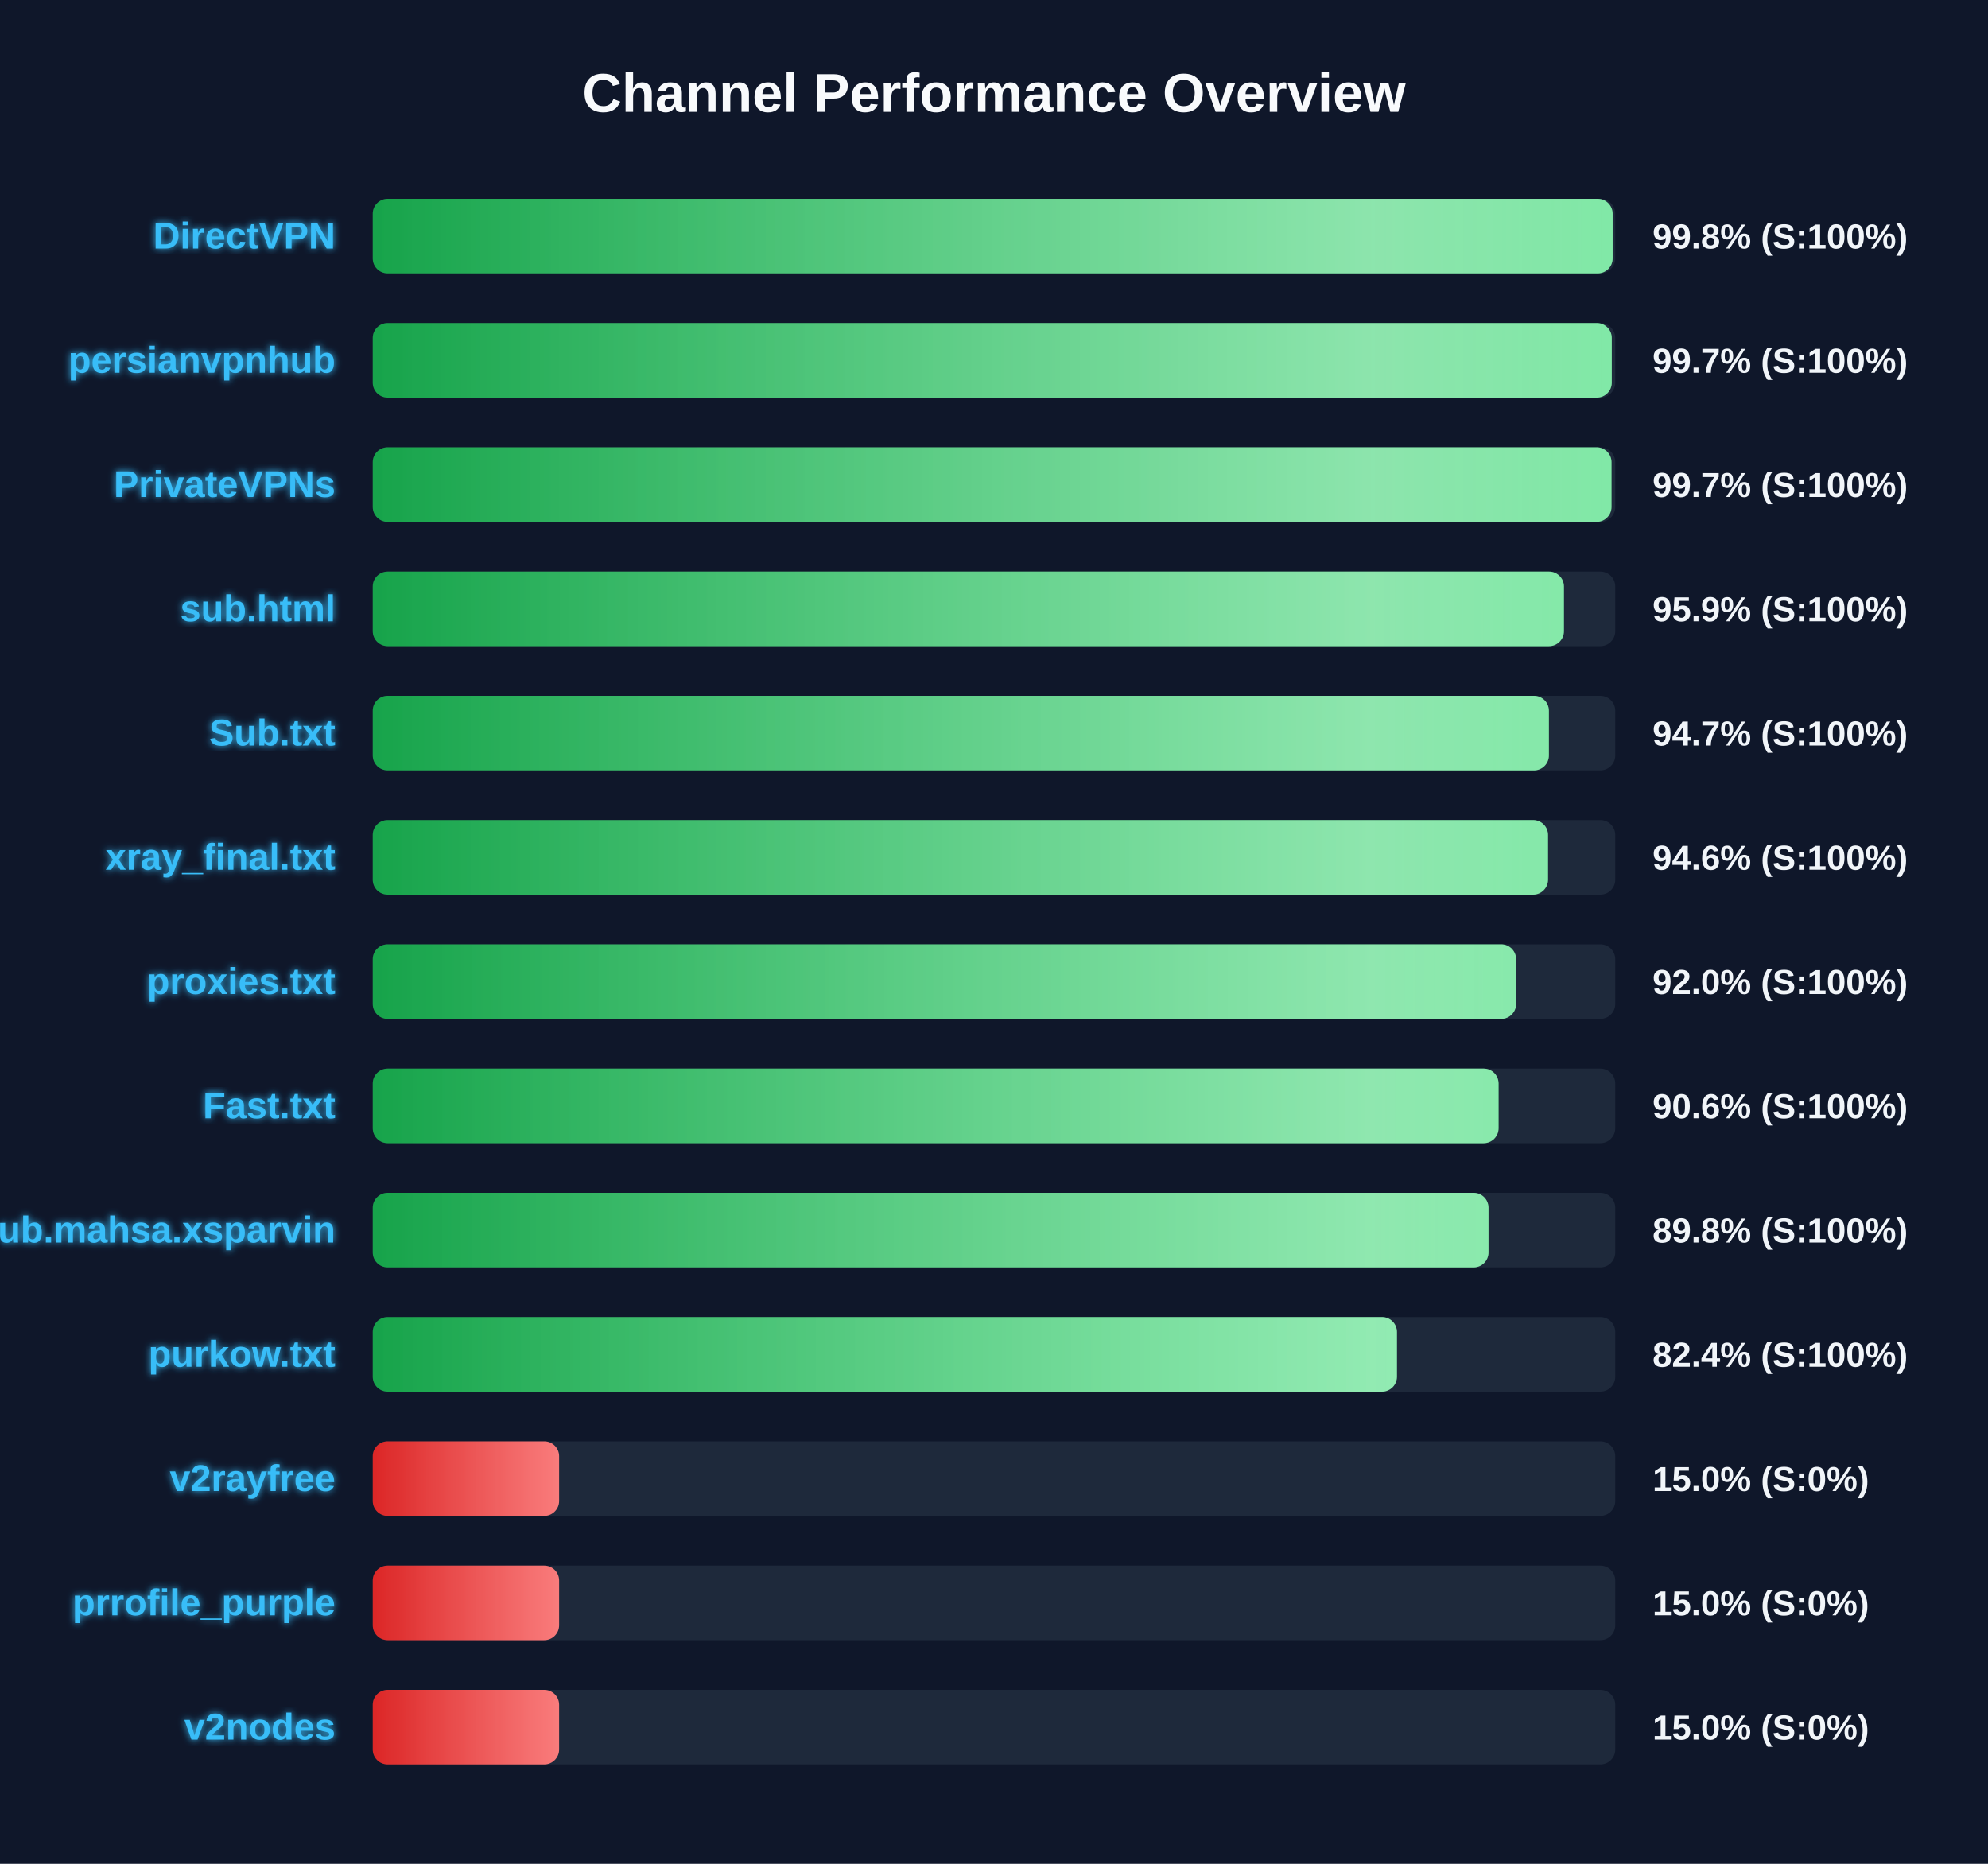
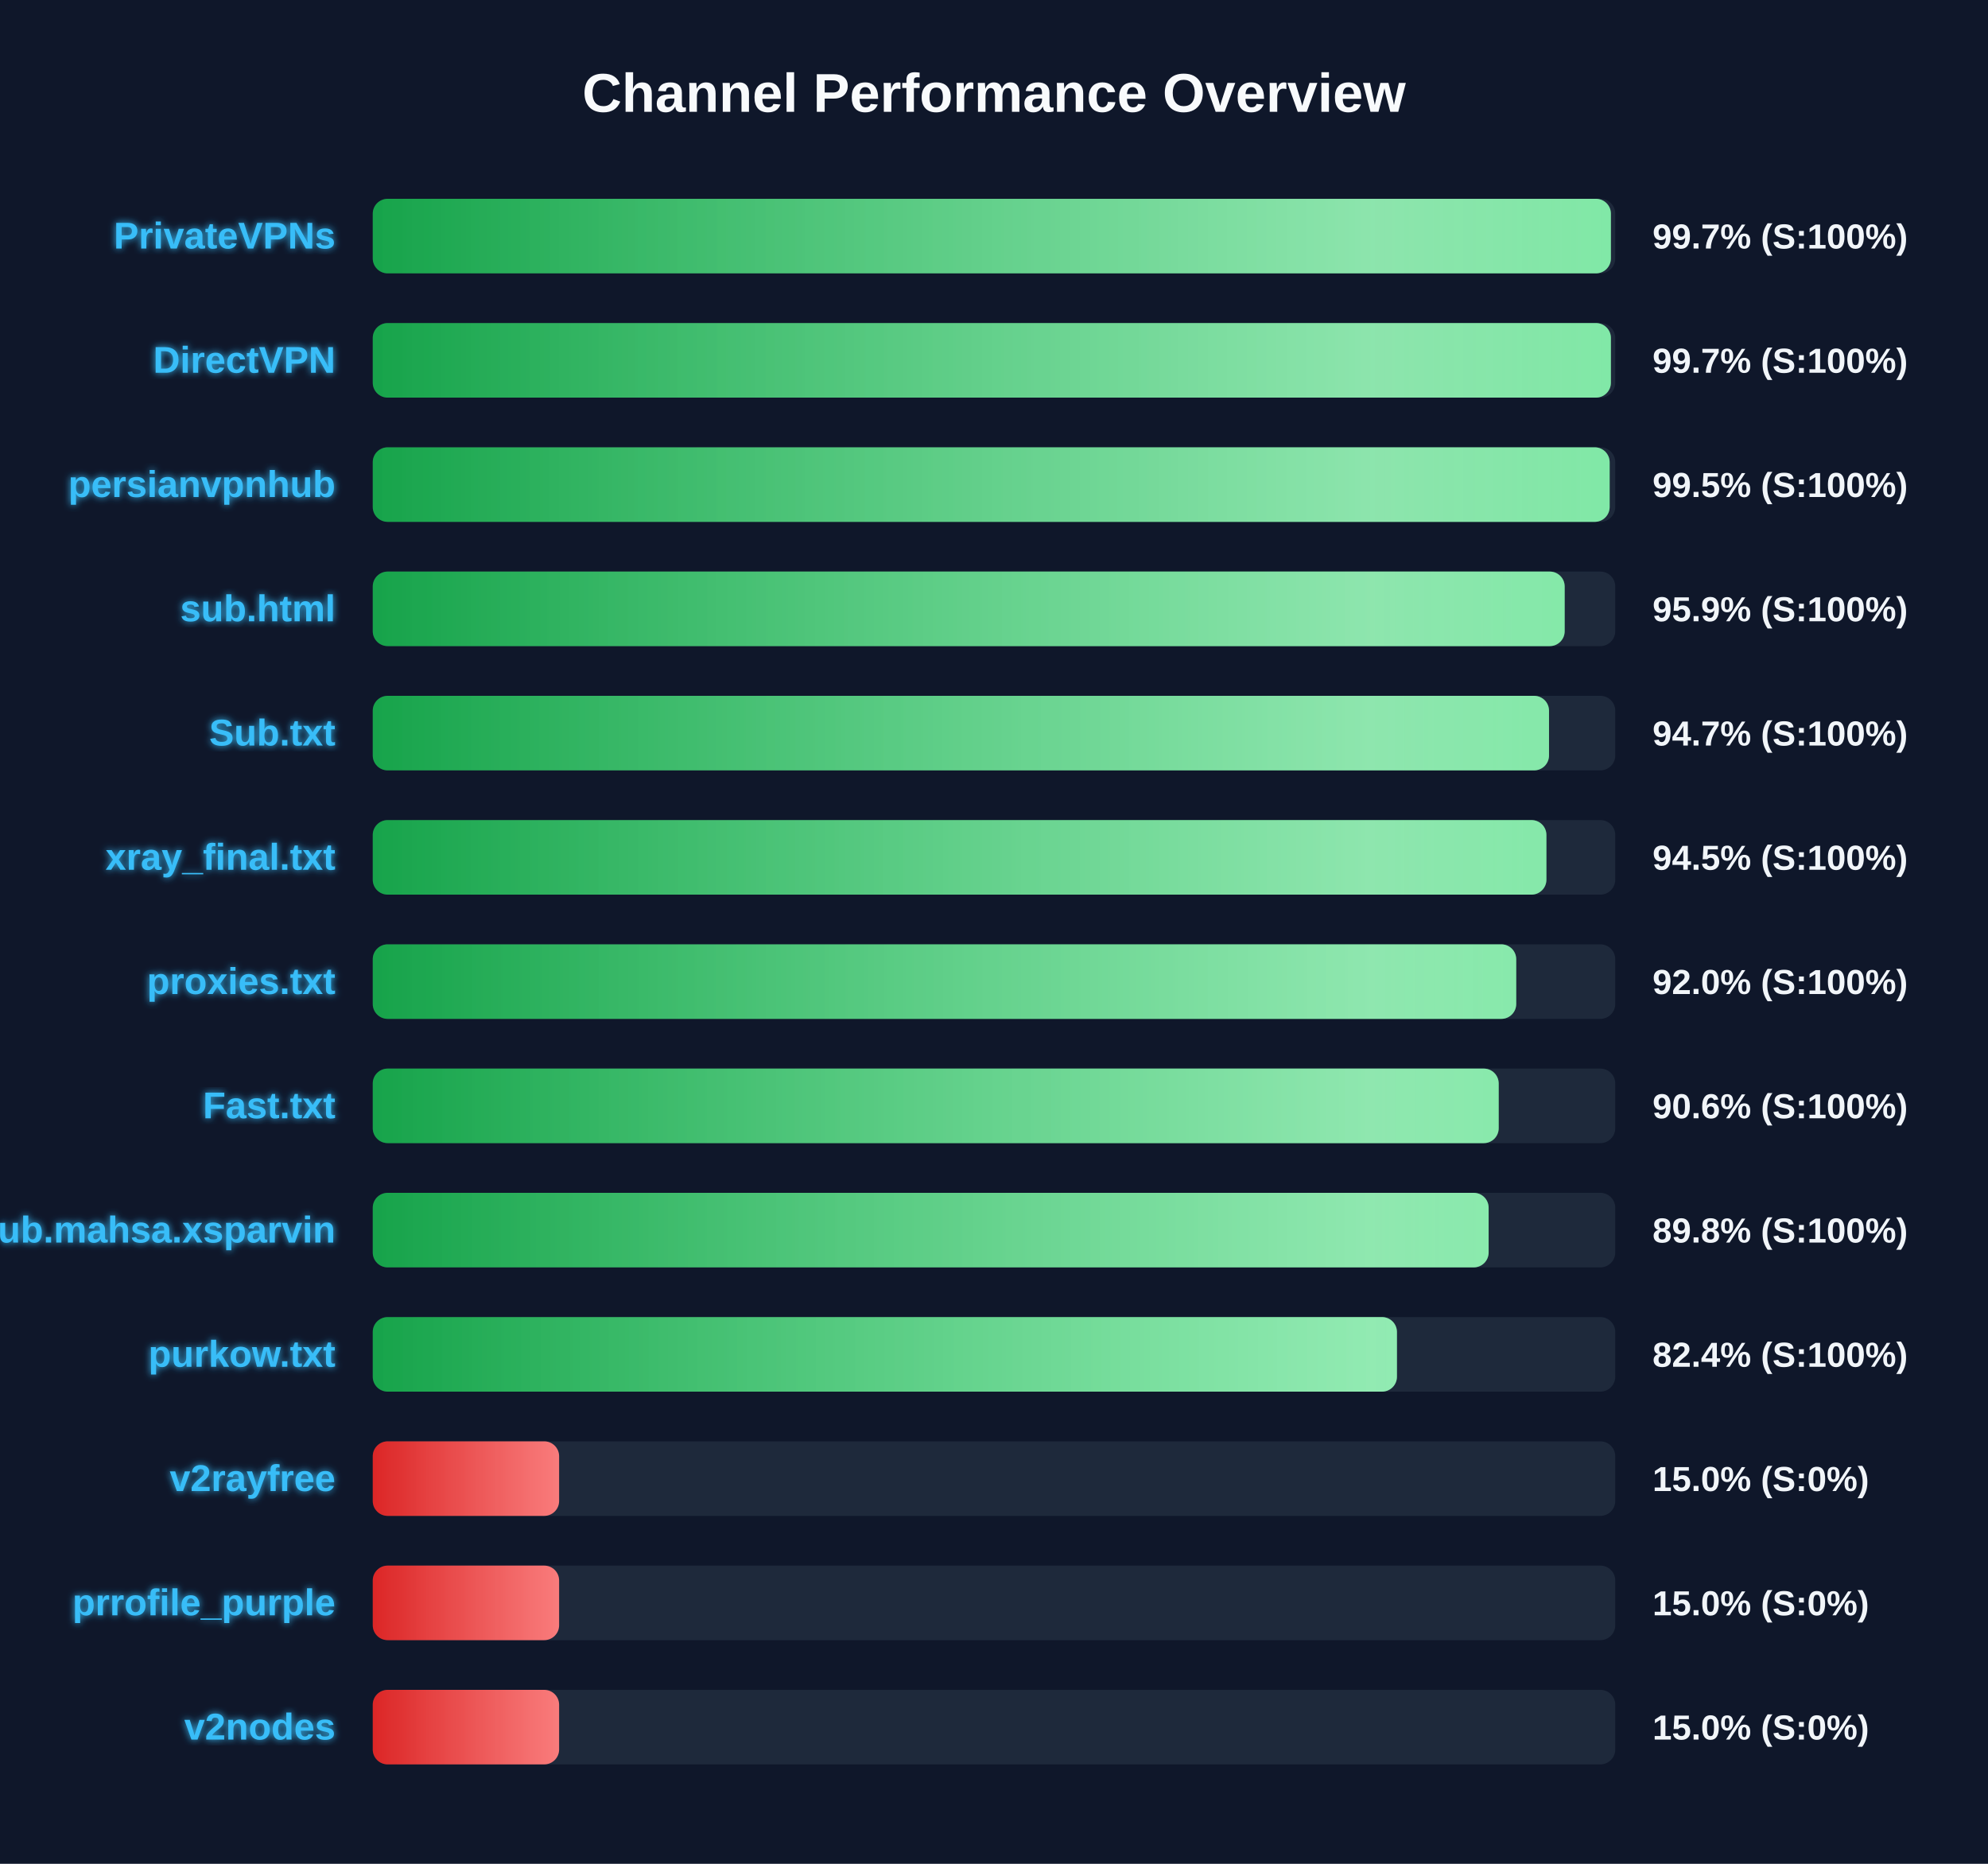
<svg xmlns="http://www.w3.org/2000/svg" width="800" height="750" version="1.1">
  <defs>
    <linearGradient id="grad-green" x1="0%" y1="0%" x2="100%" y2="0%">
      <stop offset="0%" stop-color="#16a34a" />
      <stop offset="100%" stop-color="#4ade80" />
    </linearGradient>
    <linearGradient id="grad-yellow" x1="0%" y1="0%" x2="100%" y2="0%">
      <stop offset="0%" stop-color="#ca8a04" />
      <stop offset="100%" stop-color="#fde047" />
    </linearGradient>
    <linearGradient id="grad-red" x1="0%" y1="0%" x2="100%" y2="0%">
      <stop offset="0%" stop-color="#dc2626" />
      <stop offset="100%" stop-color="#f87171" />
    </linearGradient>
    <linearGradient id="shimmer" x1="0%" y1="0%" x2="100%" y2="0%">
      <stop offset="0%" stop-color="rgba(255,255,255,0)" />
      <stop offset="50%" stop-color="rgba(255,255,255,0.4)" />
      <stop offset="100%" stop-color="rgba(255,255,255,0)" />
    </linearGradient>
    <filter id="glow" x="-20%" y="-20%" width="140%" height="140%">
      <feGaussianBlur stdDeviation="1.5" result="blur" />
      <feComposite in="SourceGraphic" in2="blur" operator="over" />
    </filter>
  </defs>
  <style>
        .bg-rect { fill: #0f172a; }
        .title { font: bold 22px 'Segoe UI', Arial, sans-serif; fill: #f8fafc; }
        .row { font: bold 15px 'Segoe UI', Arial, sans-serif; fill: #38bdf8; filter: url(#glow); }
        .score { font: bold 14px 'Segoe UI', Arial, sans-serif; fill: #f1f5f9; }
        @keyframes shimmer-anim {
            0% { transform: translateX(-100%); }
            100% { transform: translateX(200%); }
        }
        .shimmer-rect {
            animation: shimmer-anim 2.5s infinite linear;
        }
    </style>
  <rect width="100%" height="100%" class="bg-rect" />
  <text x="400" y="45" text-anchor="middle" class="title">Channel Performance Overview</text>
  <rect x="150" y="80" width="500" height="30" fill="#1e293b" rx="6" />
  <clipPath id="clip-0">
-     <rect x="150" y="80" width="498.95" height="30" rx="6" />
+     <rect x="150" y="80" width="498.25" height="30" rx="6" />
  </clipPath>
-   <rect x="150" y="80" width="498.95" height="30" fill="url(#grad-green)" rx="6" />
+   <rect x="150" y="80" width="498.25" height="30" fill="url(#grad-green)" rx="6" />
  <g clip-path="url(#clip-0)">
    <rect x="150" y="80" width="100%" height="30" fill="url(#shimmer)" class="shimmer-rect" />
  </g>
-   <text x="135" y="100" text-anchor="end" class="row">DirectVPN</text>
-   <text x="665" y="100" text-anchor="start" class="score">99.8% (S:100%)</text>
+   <text x="135" y="100" text-anchor="end" class="row">PrivateVPNs</text>
+   <text x="665" y="100" text-anchor="start" class="score">99.7% (S:100%)</text>
  <rect x="150" y="130" width="500" height="30" fill="#1e293b" rx="6" />
  <clipPath id="clip-1">
-     <rect x="150" y="130" width="498.6" height="30" rx="6" />
+     <rect x="150" y="130" width="498.25" height="30" rx="6" />
  </clipPath>
-   <rect x="150" y="130" width="498.6" height="30" fill="url(#grad-green)" rx="6" />
+   <rect x="150" y="130" width="498.25" height="30" fill="url(#grad-green)" rx="6" />
  <g clip-path="url(#clip-1)">
    <rect x="150" y="130" width="100%" height="30" fill="url(#shimmer)" class="shimmer-rect" />
  </g>
-   <text x="135" y="150" text-anchor="end" class="row">persianvpnhub</text>
+   <text x="135" y="150" text-anchor="end" class="row">DirectVPN</text>
  <text x="665" y="150" text-anchor="start" class="score">99.7% (S:100%)</text>
  <rect x="150" y="180" width="500" height="30" fill="#1e293b" rx="6" />
  <clipPath id="clip-2">
-     <rect x="150" y="180" width="498.5" height="30" rx="6" />
+     <rect x="150" y="180" width="497.75" height="30" rx="6" />
  </clipPath>
-   <rect x="150" y="180" width="498.5" height="30" fill="url(#grad-green)" rx="6" />
+   <rect x="150" y="180" width="497.75" height="30" fill="url(#grad-green)" rx="6" />
  <g clip-path="url(#clip-2)">
    <rect x="150" y="180" width="100%" height="30" fill="url(#shimmer)" class="shimmer-rect" />
  </g>
-   <text x="135" y="200" text-anchor="end" class="row">PrivateVPNs</text>
-   <text x="665" y="200" text-anchor="start" class="score">99.7% (S:100%)</text>
+   <text x="135" y="200" text-anchor="end" class="row">persianvpnhub</text>
+   <text x="665" y="200" text-anchor="start" class="score">99.5% (S:100%)</text>
  <rect x="150" y="230" width="500" height="30" fill="#1e293b" rx="6" />
  <clipPath id="clip-3">
-     <rect x="150" y="230" width="479.35" height="30" rx="6" />
+     <rect x="150" y="230" width="479.65" height="30" rx="6" />
  </clipPath>
-   <rect x="150" y="230" width="479.35" height="30" fill="url(#grad-green)" rx="6" />
+   <rect x="150" y="230" width="479.65" height="30" fill="url(#grad-green)" rx="6" />
  <g clip-path="url(#clip-3)">
    <rect x="150" y="230" width="100%" height="30" fill="url(#shimmer)" class="shimmer-rect" />
  </g>
  <text x="135" y="250" text-anchor="end" class="row">sub.html</text>
  <text x="665" y="250" text-anchor="start" class="score">95.9% (S:100%)</text>
  <rect x="150" y="280" width="500" height="30" fill="#1e293b" rx="6" />
  <clipPath id="clip-4">
-     <rect x="150" y="280" width="473.3" height="30" rx="6" />
+     <rect x="150" y="280" width="473.35" height="30" rx="6" />
  </clipPath>
-   <rect x="150" y="280" width="473.3" height="30" fill="url(#grad-green)" rx="6" />
+   <rect x="150" y="280" width="473.35" height="30" fill="url(#grad-green)" rx="6" />
  <g clip-path="url(#clip-4)">
    <rect x="150" y="280" width="100%" height="30" fill="url(#shimmer)" class="shimmer-rect" />
  </g>
  <text x="135" y="300" text-anchor="end" class="row">Sub.txt</text>
  <text x="665" y="300" text-anchor="start" class="score">94.7% (S:100%)</text>
  <rect x="150" y="330" width="500" height="30" fill="#1e293b" rx="6" />
  <clipPath id="clip-5">
-     <rect x="150" y="330" width="472.95" height="30" rx="6" />
+     <rect x="150" y="330" width="472.3" height="30" rx="6" />
  </clipPath>
-   <rect x="150" y="330" width="472.95" height="30" fill="url(#grad-green)" rx="6" />
+   <rect x="150" y="330" width="472.3" height="30" fill="url(#grad-green)" rx="6" />
  <g clip-path="url(#clip-5)">
    <rect x="150" y="330" width="100%" height="30" fill="url(#shimmer)" class="shimmer-rect" />
  </g>
  <text x="135" y="350" text-anchor="end" class="row">xray_final.txt</text>
-   <text x="665" y="350" text-anchor="start" class="score">94.6% (S:100%)</text>
+   <text x="665" y="350" text-anchor="start" class="score">94.5% (S:100%)</text>
  <rect x="150" y="380" width="500" height="30" fill="#1e293b" rx="6" />
  <clipPath id="clip-6">
-     <rect x="150" y="380" width="460.1" height="30" rx="6" />
+     <rect x="150" y="380" width="460.15" height="30" rx="6" />
  </clipPath>
-   <rect x="150" y="380" width="460.1" height="30" fill="url(#grad-green)" rx="6" />
+   <rect x="150" y="380" width="460.15" height="30" fill="url(#grad-green)" rx="6" />
  <g clip-path="url(#clip-6)">
    <rect x="150" y="380" width="100%" height="30" fill="url(#shimmer)" class="shimmer-rect" />
  </g>
  <text x="135" y="400" text-anchor="end" class="row">proxies.txt</text>
  <text x="665" y="400" text-anchor="start" class="score">92.0% (S:100%)</text>
  <rect x="150" y="430" width="500" height="30" fill="#1e293b" rx="6" />
  <clipPath id="clip-7">
-     <rect x="150" y="430" width="453.05" height="30" rx="6" />
+     <rect x="150" y="430" width="453.1" height="30" rx="6" />
  </clipPath>
-   <rect x="150" y="430" width="453.05" height="30" fill="url(#grad-green)" rx="6" />
+   <rect x="150" y="430" width="453.1" height="30" fill="url(#grad-green)" rx="6" />
  <g clip-path="url(#clip-7)">
    <rect x="150" y="430" width="100%" height="30" fill="url(#shimmer)" class="shimmer-rect" />
  </g>
  <text x="135" y="450" text-anchor="end" class="row">Fast.txt</text>
  <text x="665" y="450" text-anchor="start" class="score">90.6% (S:100%)</text>
  <rect x="150" y="480" width="500" height="30" fill="#1e293b" rx="6" />
  <clipPath id="clip-8">
-     <rect x="150" y="480" width="449.0" height="30" rx="6" />
+     <rect x="150" y="480" width="449.05" height="30" rx="6" />
  </clipPath>
-   <rect x="150" y="480" width="449.0" height="30" fill="url(#grad-green)" rx="6" />
+   <rect x="150" y="480" width="449.05" height="30" fill="url(#grad-green)" rx="6" />
  <g clip-path="url(#clip-8)">
    <rect x="150" y="480" width="100%" height="30" fill="url(#shimmer)" class="shimmer-rect" />
  </g>
  <text x="135" y="500" text-anchor="end" class="row">Sub.mahsa.xsparvin</text>
  <text x="665" y="500" text-anchor="start" class="score">89.8% (S:100%)</text>
  <rect x="150" y="530" width="500" height="30" fill="#1e293b" rx="6" />
  <clipPath id="clip-9">
    <rect x="150" y="530" width="412.15" height="30" rx="6" />
  </clipPath>
  <rect x="150" y="530" width="412.15" height="30" fill="url(#grad-green)" rx="6" />
  <g clip-path="url(#clip-9)">
    <rect x="150" y="530" width="100%" height="30" fill="url(#shimmer)" class="shimmer-rect" />
  </g>
  <text x="135" y="550" text-anchor="end" class="row">purkow.txt</text>
  <text x="665" y="550" text-anchor="start" class="score">82.4% (S:100%)</text>
  <rect x="150" y="580" width="500" height="30" fill="#1e293b" rx="6" />
  <clipPath id="clip-10">
    <rect x="150" y="580" width="75.0" height="30" rx="6" />
  </clipPath>
  <rect x="150" y="580" width="75.0" height="30" fill="url(#grad-red)" rx="6" />
  <g clip-path="url(#clip-10)">
    <rect x="150" y="580" width="100%" height="30" fill="url(#shimmer)" class="shimmer-rect" />
  </g>
  <text x="135" y="600" text-anchor="end" class="row">v2rayfree</text>
  <text x="665" y="600" text-anchor="start" class="score">15.0% (S:0%)</text>
  <rect x="150" y="630" width="500" height="30" fill="#1e293b" rx="6" />
  <clipPath id="clip-11">
    <rect x="150" y="630" width="75.0" height="30" rx="6" />
  </clipPath>
  <rect x="150" y="630" width="75.0" height="30" fill="url(#grad-red)" rx="6" />
  <g clip-path="url(#clip-11)">
    <rect x="150" y="630" width="100%" height="30" fill="url(#shimmer)" class="shimmer-rect" />
  </g>
  <text x="135" y="650" text-anchor="end" class="row">prrofile_purple</text>
  <text x="665" y="650" text-anchor="start" class="score">15.0% (S:0%)</text>
  <rect x="150" y="680" width="500" height="30" fill="#1e293b" rx="6" />
  <clipPath id="clip-12">
    <rect x="150" y="680" width="75.0" height="30" rx="6" />
  </clipPath>
  <rect x="150" y="680" width="75.0" height="30" fill="url(#grad-red)" rx="6" />
  <g clip-path="url(#clip-12)">
    <rect x="150" y="680" width="100%" height="30" fill="url(#shimmer)" class="shimmer-rect" />
  </g>
  <text x="135" y="700" text-anchor="end" class="row">v2nodes</text>
  <text x="665" y="700" text-anchor="start" class="score">15.0% (S:0%)</text>
</svg>
